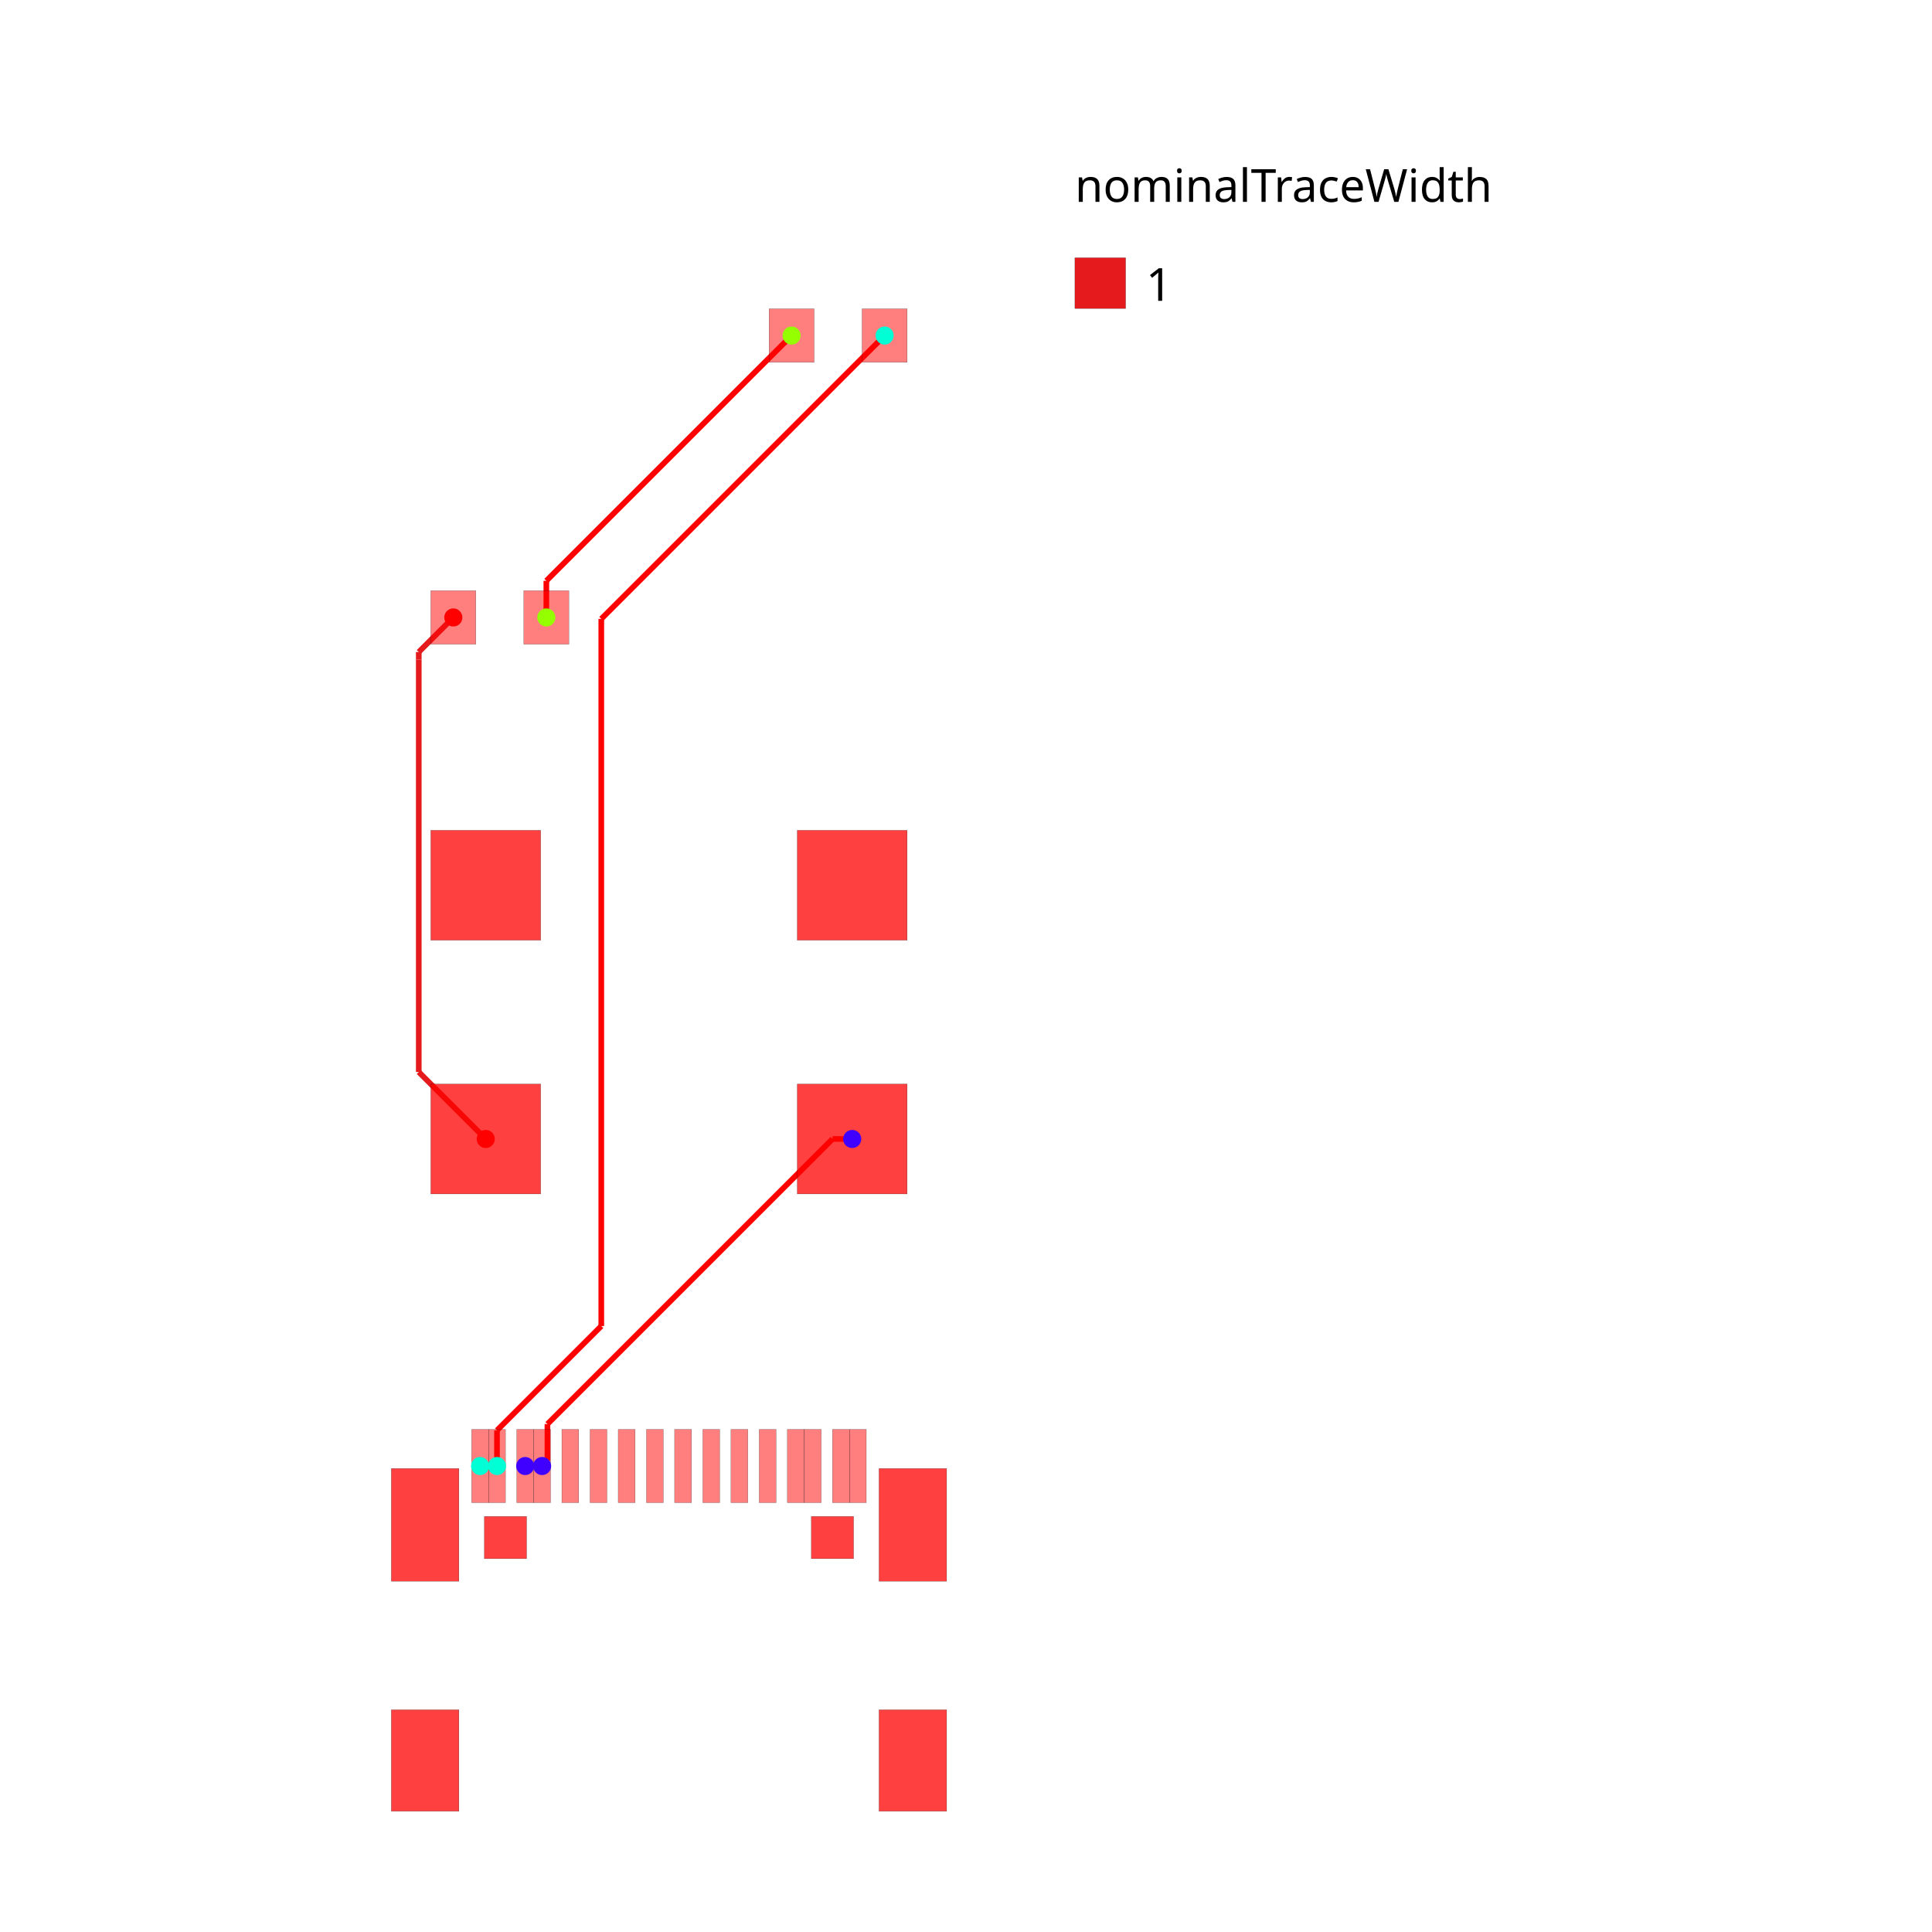
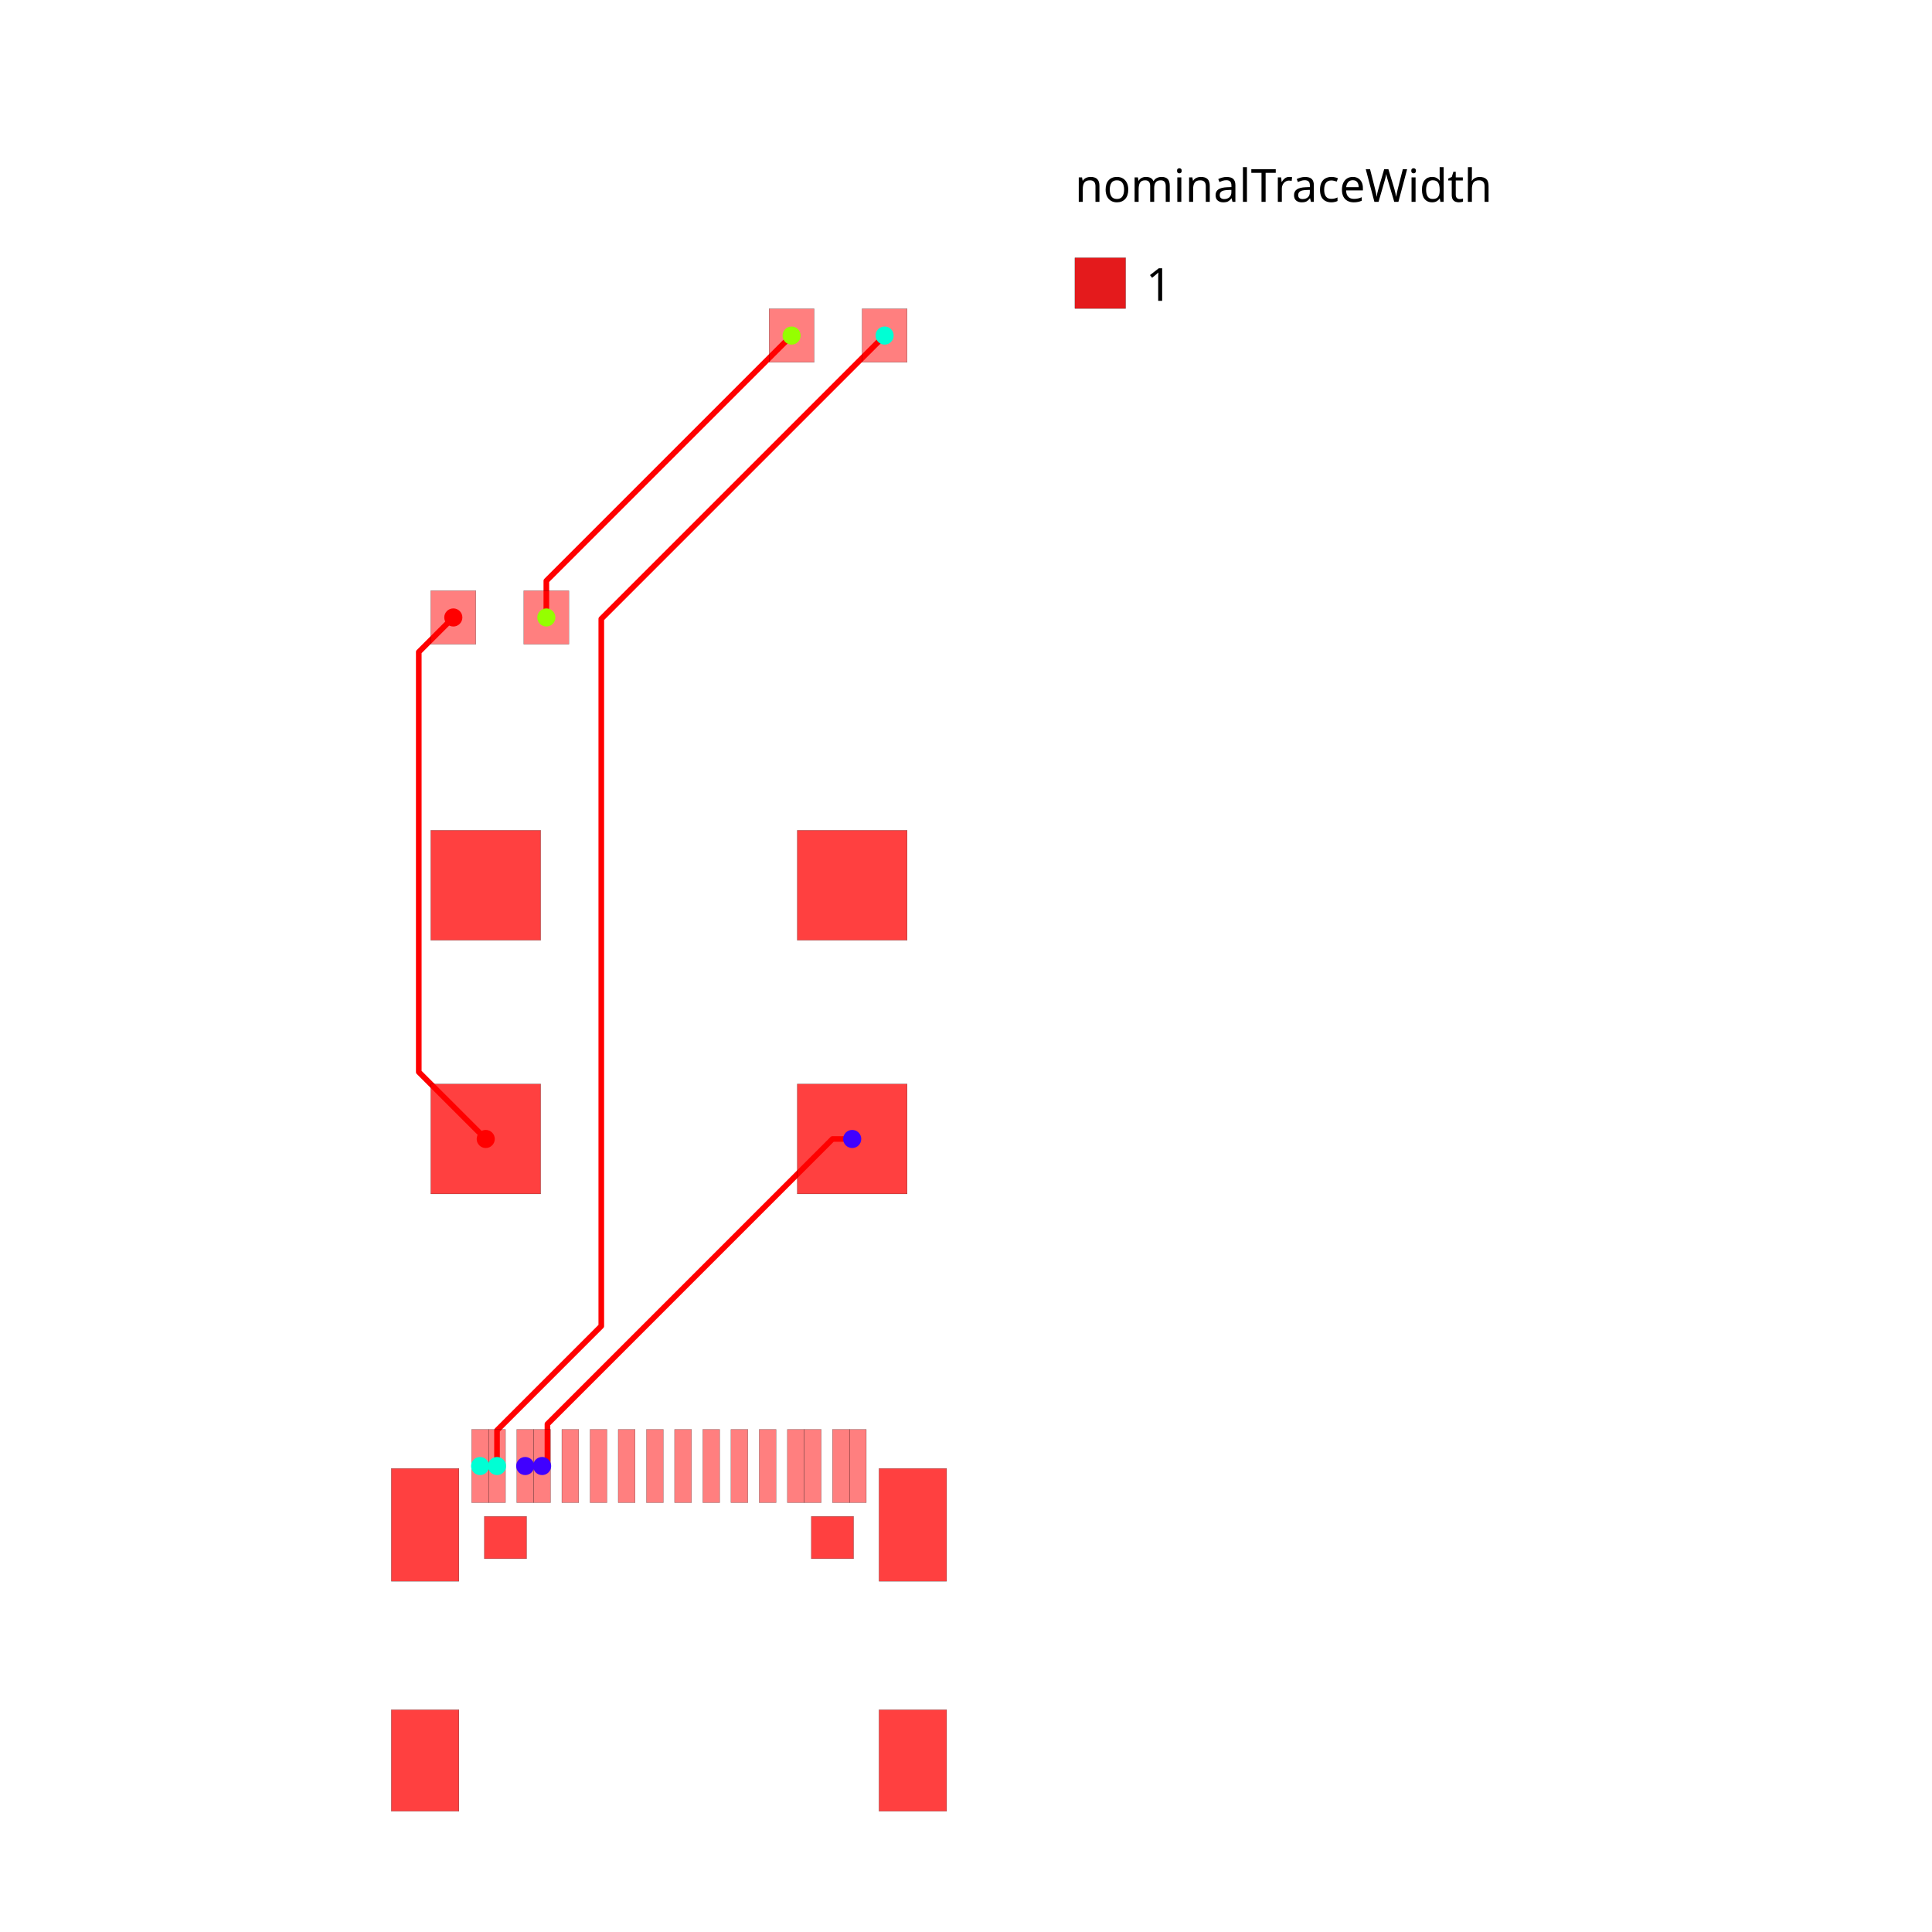
<svg xmlns="http://www.w3.org/2000/svg" width="640" height="640" viewBox="0 0 640 640">
  <rect width="100%" height="100%" fill="white" />
  <g>
-     <polyline data-points="-2.5499059999999645,-8.05091295000011 -2.249932000000058,-8.05091295000011" data-type="line" data-label="" points="173.98,485.64 179.582,485.64" fill="none" stroke="red" stroke-width="1.868" />
+     <polyline data-points="-2.5499059999999645,-8.05091295000011 -2.249932000000058,-8.05091295000011" data-type="line" data-label="" points="173.98,485.64 179.582,485.64" fill="none" stroke="red" stroke-linejoin="round" stroke-width="1.868" />
  </g>
  <g>
-     <polyline data-points="3.25,-2.25 2.9009210055934047,-2.25" data-type="line" data-label="" points="282.302,377.299 275.783,377.299" fill="none" stroke="red" stroke-width="1.868" />
+     <polyline data-points="3.25,-2.25 2.9009210055934047,-2.25 -2.155473426700788,-7.3063944322941925 -2.155473426700788,-7.9564734267007875 -2.25,-8.051" data-type="line" data-label="" points="282.302,377.299 275.783,377.299 181.347,471.735 181.347,483.876 179.581,485.642" fill="none" stroke="red" stroke-linejoin="round" stroke-width="1.868" />
  </g>
  <g>
-     <polyline data-points="2.9009210055934047,-2.25 -2.155473426700788,-7.3063944322941925" data-type="line" data-label="" points="275.783,377.299 181.347,471.735" fill="none" stroke="red" stroke-width="1.868" />
+     <polyline data-points="-3.3500060000000076,-8.05091295000011 -3.0500319999999874,-8.05091295000011" data-type="line" data-label="" points="159.037,485.64 164.639,485.64" fill="none" stroke="red" stroke-linejoin="round" stroke-width="1.868" />
  </g>
  <g>
-     <polyline data-points="-2.155473426700788,-7.3063944322941925 -2.155473426700788,-7.9564734267007875" data-type="line" data-label="" points="181.347,471.735 181.347,483.876" fill="none" stroke="red" stroke-width="1.868" />
+     <polyline data-points="3.825,12 -1.2003676456825563,6.9746323543174435 -1.2003676456825563,-5.568201174428451 -3.05,-7.417833528745895 -3.05,-8.051" data-type="line" data-label="" points="293.041,111.158 199.185,205.014 199.185,439.272 164.64,473.816 164.64,485.642" fill="none" stroke="red" stroke-linejoin="round" stroke-width="1.868" />
  </g>
  <g>
-     <polyline data-points="-2.155473426700788,-7.9564734267007875 -2.25,-8.051" data-type="line" data-label="" points="181.347,483.876 179.581,485.642" fill="none" stroke="red" stroke-width="1.868" />
+     <polyline data-points="-2.175,7 -2.175,7.65 2.175,12" data-type="line" data-label="" points="180.982,204.541 180.982,192.401 262.225,111.158" fill="none" stroke="red" stroke-linejoin="round" stroke-width="1.868" />
  </g>
  <g>
-     <polyline data-points="-3.3500060000000076,-8.05091295000011 -3.0500319999999874,-8.05091295000011" data-type="line" data-label="" points="159.037,485.64 164.639,485.64" fill="none" stroke="red" stroke-width="1.868" />
-   </g>
-   <g>
-     <polyline data-points="3.825,12 -1.2003676456825563,6.9746323543174435" data-type="line" data-label="" points="293.041,111.158 199.185,205.014" fill="none" stroke="red" stroke-width="1.868" />
-   </g>
-   <g>
-     <polyline data-points="-1.2003676456825563,6.9746323543174435 -1.2003676456825563,-5.568201174428451" data-type="line" data-label="" points="199.185,205.014 199.185,439.272" fill="none" stroke="red" stroke-width="1.868" />
-   </g>
-   <g>
-     <polyline data-points="-1.2003676456825563,-5.568201174428451 -3.05,-7.417833528745895" data-type="line" data-label="" points="199.185,439.272 164.64,473.816" fill="none" stroke="red" stroke-width="1.868" />
-   </g>
-   <g>
-     <polyline data-points="-3.05,-7.417833528745895 -3.05,-8.051" data-type="line" data-label="" points="164.64,473.816 164.64,485.642" fill="none" stroke="red" stroke-width="1.868" />
-   </g>
-   <g>
-     <polyline data-points="-2.175,7 -2.175,7.65" data-type="line" data-label="" points="180.982,204.541 180.982,192.401" fill="none" stroke="red" stroke-width="1.868" />
-   </g>
-   <g>
-     <polyline data-points="-2.175,7.65 2.175,12" data-type="line" data-label="" points="180.982,192.401 262.225,111.158" fill="none" stroke="red" stroke-width="1.868" />
-   </g>
-   <g>
-     <polyline data-points="-3.25,-2.25 -4.437646955291824,-1.0623530447081757" data-type="line" data-label="" points="160.905,377.299 138.723,355.118" fill="none" stroke="#e41a1c" stroke-width="1.868" />
-   </g>
-   <g>
-     <polyline data-points="-4.437646955291824,-1.0623530447081757 -4.437646955291824,6.254267635200344" data-type="line" data-label="" points="138.723,355.118 138.723,218.468" fill="none" stroke="#e41a1c" stroke-width="1.868" />
-   </g>
-   <g>
-     <polyline data-points="-4.437646955291824,6.254267635200344 -4.437646955291824,6.387353044708176" data-type="line" data-label="" points="138.723,218.468 138.723,215.983" fill="none" stroke="#e41a1c" stroke-width="1.868" />
-   </g>
-   <g>
-     <polyline data-points="-4.437646955291824,6.387353044708176 -3.825,7" data-type="line" data-label="" points="138.723,215.983 150.166,204.541" fill="none" stroke="#e41a1c" stroke-width="1.868" />
+     <polyline data-points="-3.25,-2.25 -4.437646955291824,-1.0623530447081757 -4.437646955291824,6.254267635200344 -4.437646955291824,6.387353044708176 -3.825,7" data-type="line" data-label="" points="160.905,377.299 138.723,355.118 138.723,218.468 138.723,215.983 150.166,204.541" fill="none" stroke="red" stroke-linejoin="round" stroke-width="1.868" />
  </g>
  <g>
    <rect data-type="rect" data-label="top" data-x="-1.7500600000000759" data-y="-8.05091295000011" x="186.117" y="473.5" width="5.603" height="24.279" fill="rgba(255,0,0,0.5)" stroke="black" stroke-width="0.054" />
  </g>
  <g>
    <rect data-type="rect" data-label="top" data-x="-1.2499339999999393" data-y="-8.05091295000011" x="195.458" y="473.5" width="5.603" height="24.279" fill="rgba(255,0,0,0.5)" stroke="black" stroke-width="0.054" />
  </g>
  <g>
    <rect data-type="rect" data-label="top" data-x="-0.7500619999999572" data-y="-8.05091295000011" x="204.793" y="473.5" width="5.603" height="24.279" fill="rgba(255,0,0,0.5)" stroke="black" stroke-width="0.054" />
  </g>
  <g>
    <rect data-type="rect" data-label="top" data-x="-0.2499359999999342" data-y="-8.05091295000011" x="214.134" y="473.5" width="5.603" height="24.279" fill="rgba(255,0,0,0.5)" stroke="black" stroke-width="0.054" />
  </g>
  <g>
    <rect data-type="rect" data-label="top" data-x="0.2499359999999342" data-y="-8.05091295000011" x="223.47" y="473.5" width="5.603" height="24.279" fill="rgba(255,0,0,0.5)" stroke="black" stroke-width="0.054" />
  </g>
  <g>
    <rect data-type="rect" data-label="top" data-x="0.7500619999999572" data-y="-8.05091295000011" x="232.811" y="473.5" width="5.603" height="24.279" fill="rgba(255,0,0,0.5)" stroke="black" stroke-width="0.054" />
  </g>
  <g>
    <rect data-type="rect" data-label="top" data-x="1.2496799999998984" data-y="-8.05091295000011" x="242.142" y="473.5" width="5.603" height="24.279" fill="rgba(255,0,0,0.5)" stroke="black" stroke-width="0.054" />
  </g>
  <g>
    <rect data-type="rect" data-label="top" data-x="1.7500600000000759" data-y="-8.05091295000011" x="251.487" y="473.5" width="5.603" height="24.279" fill="rgba(255,0,0,0.5)" stroke="black" stroke-width="0.054" />
  </g>
  <g>
    <rect data-type="rect" data-label="top source_net_0" data-x="-3.3500060000000076" data-y="-8.05091295000011" x="156.235" y="473.5" width="5.603" height="24.279" fill="rgba(255,0,0,0.5)" stroke="black" stroke-width="0.054" />
  </g>
  <g>
    <rect data-type="rect" data-label="top source_net_0" data-x="-3.0500319999999874" data-y="-8.05091295000011" x="161.838" y="473.5" width="5.603" height="24.279" fill="rgba(255,0,0,0.5)" stroke="black" stroke-width="0.054" />
  </g>
  <g>
    <rect data-type="rect" data-label="top source_net_1" data-x="-2.5499059999999645" data-y="-8.05091295000011" x="171.179" y="473.5" width="5.603" height="24.279" fill="rgba(255,0,0,0.5)" stroke="black" stroke-width="0.054" />
  </g>
  <g>
    <rect data-type="rect" data-label="top source_net_1" data-x="-2.249932000000058" data-y="-8.05091295000011" x="176.781" y="473.5" width="5.603" height="24.279" fill="rgba(255,0,0,0.5)" stroke="black" stroke-width="0.054" />
  </g>
  <g>
    <rect data-type="rect" data-label="top source_net_1" data-x="2.249932000000058" data-y="-8.05091295000011" x="260.823" y="473.5" width="5.603" height="24.279" fill="rgba(255,0,0,0.5)" stroke="black" stroke-width="0.054" />
  </g>
  <g>
    <rect data-type="rect" data-label="top source_net_1" data-x="2.5501600000000053" data-y="-8.05091295000011" x="266.43" y="473.5" width="5.603" height="24.279" fill="rgba(255,0,0,0.5)" stroke="black" stroke-width="0.054" />
  </g>
  <g>
    <rect data-type="rect" data-label="top source_net_0" data-x="3.050032000000101" data-y="-8.05091295000011" x="275.766" y="473.5" width="5.603" height="24.279" fill="rgba(255,0,0,0.5)" stroke="black" stroke-width="0.054" />
  </g>
  <g>
    <rect data-type="rect" data-label="top source_net_0" data-x="3.3500060000000076" data-y="-8.05091295000011" x="281.369" y="473.5" width="5.603" height="24.279" fill="rgba(255,0,0,0.5)" stroke="black" stroke-width="0.054" />
  </g>
  <g>
    <rect data-type="rect" data-label="top source_trace_6" data-x="2.175" data-y="12" x="254.754" y="102.286" width="14.941" height="17.743" fill="rgba(255,0,0,0.5)" stroke="black" stroke-width="0.054" />
  </g>
  <g>
    <rect data-type="rect" data-label="top source_net_0" data-x="3.825" data-y="12" x="285.571" y="102.286" width="14.941" height="17.743" fill="rgba(255,0,0,0.5)" stroke="black" stroke-width="0.054" />
  </g>
  <g>
    <rect data-type="rect" data-label="top source_trace_4" data-x="-3.825" data-y="7" x="142.695" y="195.669" width="14.941" height="17.743" fill="rgba(255,0,0,0.5)" stroke="black" stroke-width="0.054" />
  </g>
  <g>
    <rect data-type="rect" data-label="top source_trace_6" data-x="-2.175" data-y="7" x="173.511" y="195.669" width="14.941" height="17.743" fill="rgba(255,0,0,0.5)" stroke="black" stroke-width="0.054" />
  </g>
  <g>
    <rect data-type="rect" data-label="top inner1 inner2 bottom" data-x="4.32511199999999" data-y="-13.274086349999948" x="291.176" y="566.382" width="22.412" height="33.618" fill="rgba(255,0,0,0.75)" stroke="black" stroke-width="0.054" />
  </g>
  <g>
    <rect data-type="rect" data-label="top inner1 inner2 bottom" data-x="4.32511199999999" data-y="-9.094262350000122" x="291.176" y="486.45" width="22.412" height="37.353" fill="rgba(255,0,0,0.75)" stroke="black" stroke-width="0.054" />
  </g>
  <g>
    <rect data-type="rect" data-label="top inner1 inner2 bottom" data-x="-4.32511199999999" data-y="-9.094262350000122" x="129.619" y="486.45" width="22.412" height="37.353" fill="rgba(255,0,0,0.75)" stroke="black" stroke-width="0.054" />
  </g>
  <g>
    <rect data-type="rect" data-label="top inner1 inner2 bottom" data-x="-4.32511199999999" data-y="-13.274086349999948" x="129.619" y="566.382" width="22.412" height="33.618" fill="rgba(255,0,0,0.75)" stroke="black" stroke-width="0.054" />
  </g>
  <g>
    <rect data-type="rect" data-label="top source_trace_4 inner1 source_trace_4 inner2 source_trace_4 bottom source_trace_4" data-x="-3.25" data-y="-2.25" x="142.695" y="359.089" width="36.419" height="36.419" fill="rgba(255,0,0,0.75)" stroke="black" stroke-width="0.054" />
  </g>
  <g>
    <rect data-type="rect" data-label="top source_net_1 inner1 source_net_1 inner2 source_net_1 bottom source_net_1" data-x="3.25" data-y="-2.25" x="264.093" y="359.089" width="36.419" height="36.419" fill="rgba(255,0,0,0.75)" stroke="black" stroke-width="0.054" />
  </g>
  <g>
    <rect data-type="rect" data-label="top inner1 inner2 bottom" data-x="3.25" data-y="2.25" x="264.093" y="275.045" width="36.419" height="36.419" fill="rgba(255,0,0,0.75)" stroke="black" stroke-width="0.054" />
  </g>
  <g>
    <rect data-type="rect" data-label="top inner1 inner2 bottom" data-x="-3.25" data-y="2.25" x="142.695" y="275.045" width="36.419" height="36.419" fill="rgba(255,0,0,0.75)" stroke="black" stroke-width="0.054" />
  </g>
  <g>
    <rect data-type="rect" data-label="top inner1 inner2 bottom" data-x="-2.8999180000000706" data-y="-9.319388950000075" x="160.439" y="502.327" width="14.008" height="14.008" fill="rgba(255,0,0,0.75)" stroke="black" stroke-width="0.054" />
  </g>
  <g>
    <rect data-type="rect" data-label="top inner1 inner2 bottom" data-x="2.8999180000000706" data-y="-9.319388950000075" x="268.76" y="502.327" width="14.008" height="14.008" fill="rgba(255,0,0,0.75)" stroke="black" stroke-width="0.054" />
  </g>
  <g>
    <rect data-type="rect" data-label="" data-x="7.65" data-y="12.930000000000001" x="356.075" y="85.384" width="16.809" height="16.809" fill="#e41a1c" stroke="black" stroke-width="0.054" />
  </g>
  <text data-type="text" data-label="nominalTraceWidth" data-x="7.2" data-y="15" x="356.075" y="55.128" fill="black" font-size="15.128" font-family="sans-serif" text-anchor="start" dominant-baseline="text-before-edge">nominalTraceWidth</text>
  <text data-type="text" data-label="1" data-x="8.46" data-y="12.930000000000001" x="379.607" y="93.789" fill="black" font-size="15.128" font-family="sans-serif" text-anchor="start" dominant-baseline="central">1</text>
  <g>
    <circle data-type="point" data-label="source_trace_4 source_trace_4 top" data-x="-3.25" data-y="-2.25" cx="160.905" cy="377.299" r="3" fill="hsl(0, 100%, 50%)" />
  </g>
  <g>
    <circle data-type="point" data-label="source_trace_4 source_trace_4 top" data-x="-3.825" data-y="7" cx="150.166" cy="204.541" r="3" fill="hsl(0, 100%, 50%)" />
  </g>
  <g>
    <circle data-type="point" data-label="source_trace_6 source_trace_6 top" data-x="-2.175" data-y="7" cx="180.982" cy="204.541" r="3" fill="hsl(85, 100%, 50%)" />
  </g>
  <g>
    <circle data-type="point" data-label="source_trace_6 source_trace_6 top" data-x="2.175" data-y="12" cx="262.225" cy="111.158" r="3" fill="hsl(85, 100%, 50%)" />
  </g>
  <g>
    <circle data-type="point" data-label="source_net_0 source_net_0 top" data-x="-3.3500060000000076" data-y="-8.05091295000011" cx="159.037" cy="485.64" r="3" fill="hsl(170, 100%, 50%)" />
  </g>
  <g>
    <circle data-type="point" data-label="source_net_0 source_net_0 top" data-x="-3.0500319999999874" data-y="-8.05091295000011" cx="164.639" cy="485.64" r="3" fill="hsl(170, 100%, 50%)" />
  </g>
  <g>
    <circle data-type="point" data-label="source_net_0 source_net_0 top" data-x="3.825" data-y="12" cx="293.041" cy="111.158" r="3" fill="hsl(170, 100%, 50%)" />
  </g>
  <g>
    <circle data-type="point" data-label="source_net_1 source_net_1 top" data-x="-2.5499059999999645" data-y="-8.05091295000011" cx="173.98" cy="485.64" r="3" fill="hsl(255, 100%, 50%)" />
  </g>
  <g>
    <circle data-type="point" data-label="source_net_1 source_net_1 top" data-x="-2.249932000000058" data-y="-8.05091295000011" cx="179.582" cy="485.64" r="3" fill="hsl(255, 100%, 50%)" />
  </g>
  <g>
    <circle data-type="point" data-label="source_net_1 source_net_1 top" data-x="3.25" data-y="-2.25" cx="282.302" cy="377.299" r="3" fill="hsl(255, 100%, 50%)" />
  </g>
  <g id="crosshair" style="display: none">
    <line id="crosshair-h" y1="0" y2="640" stroke="#666" stroke-width="0.5" />
    <line id="crosshair-v" x1="0" x2="640" stroke="#666" stroke-width="0.5" />
    <text id="coordinates" font-family="monospace" font-size="12" fill="#666" />
  </g>
</svg>
